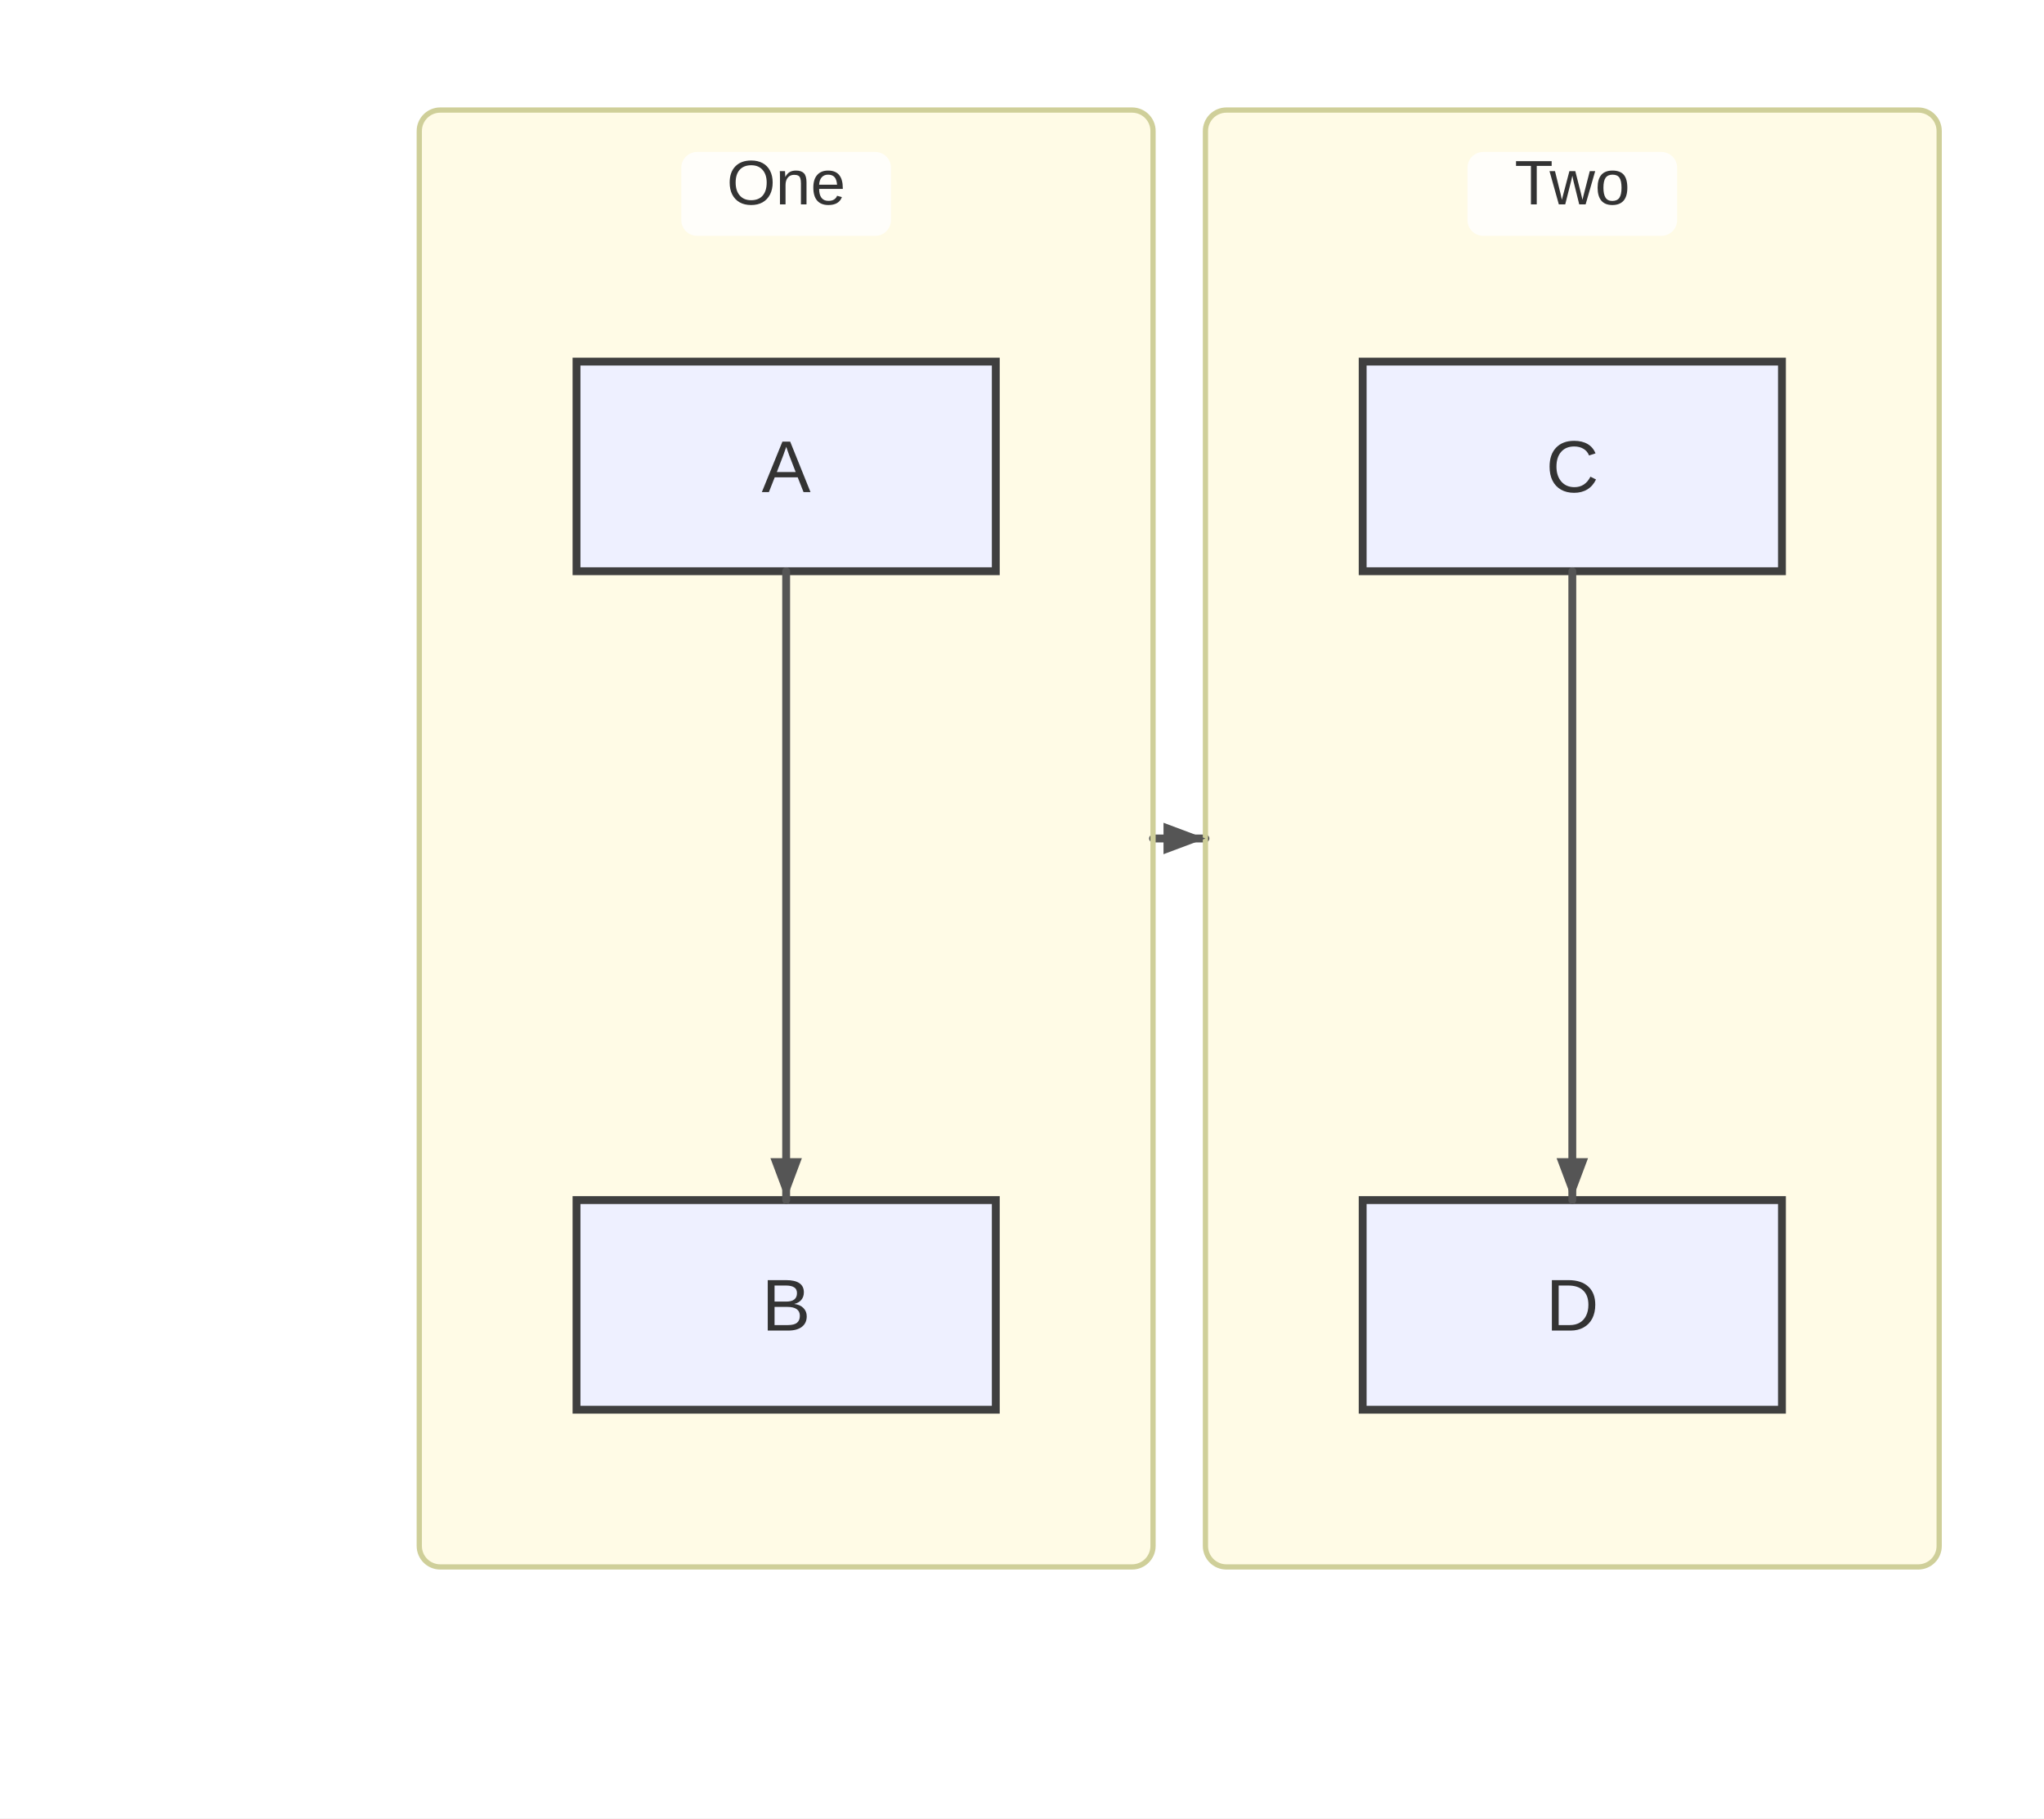
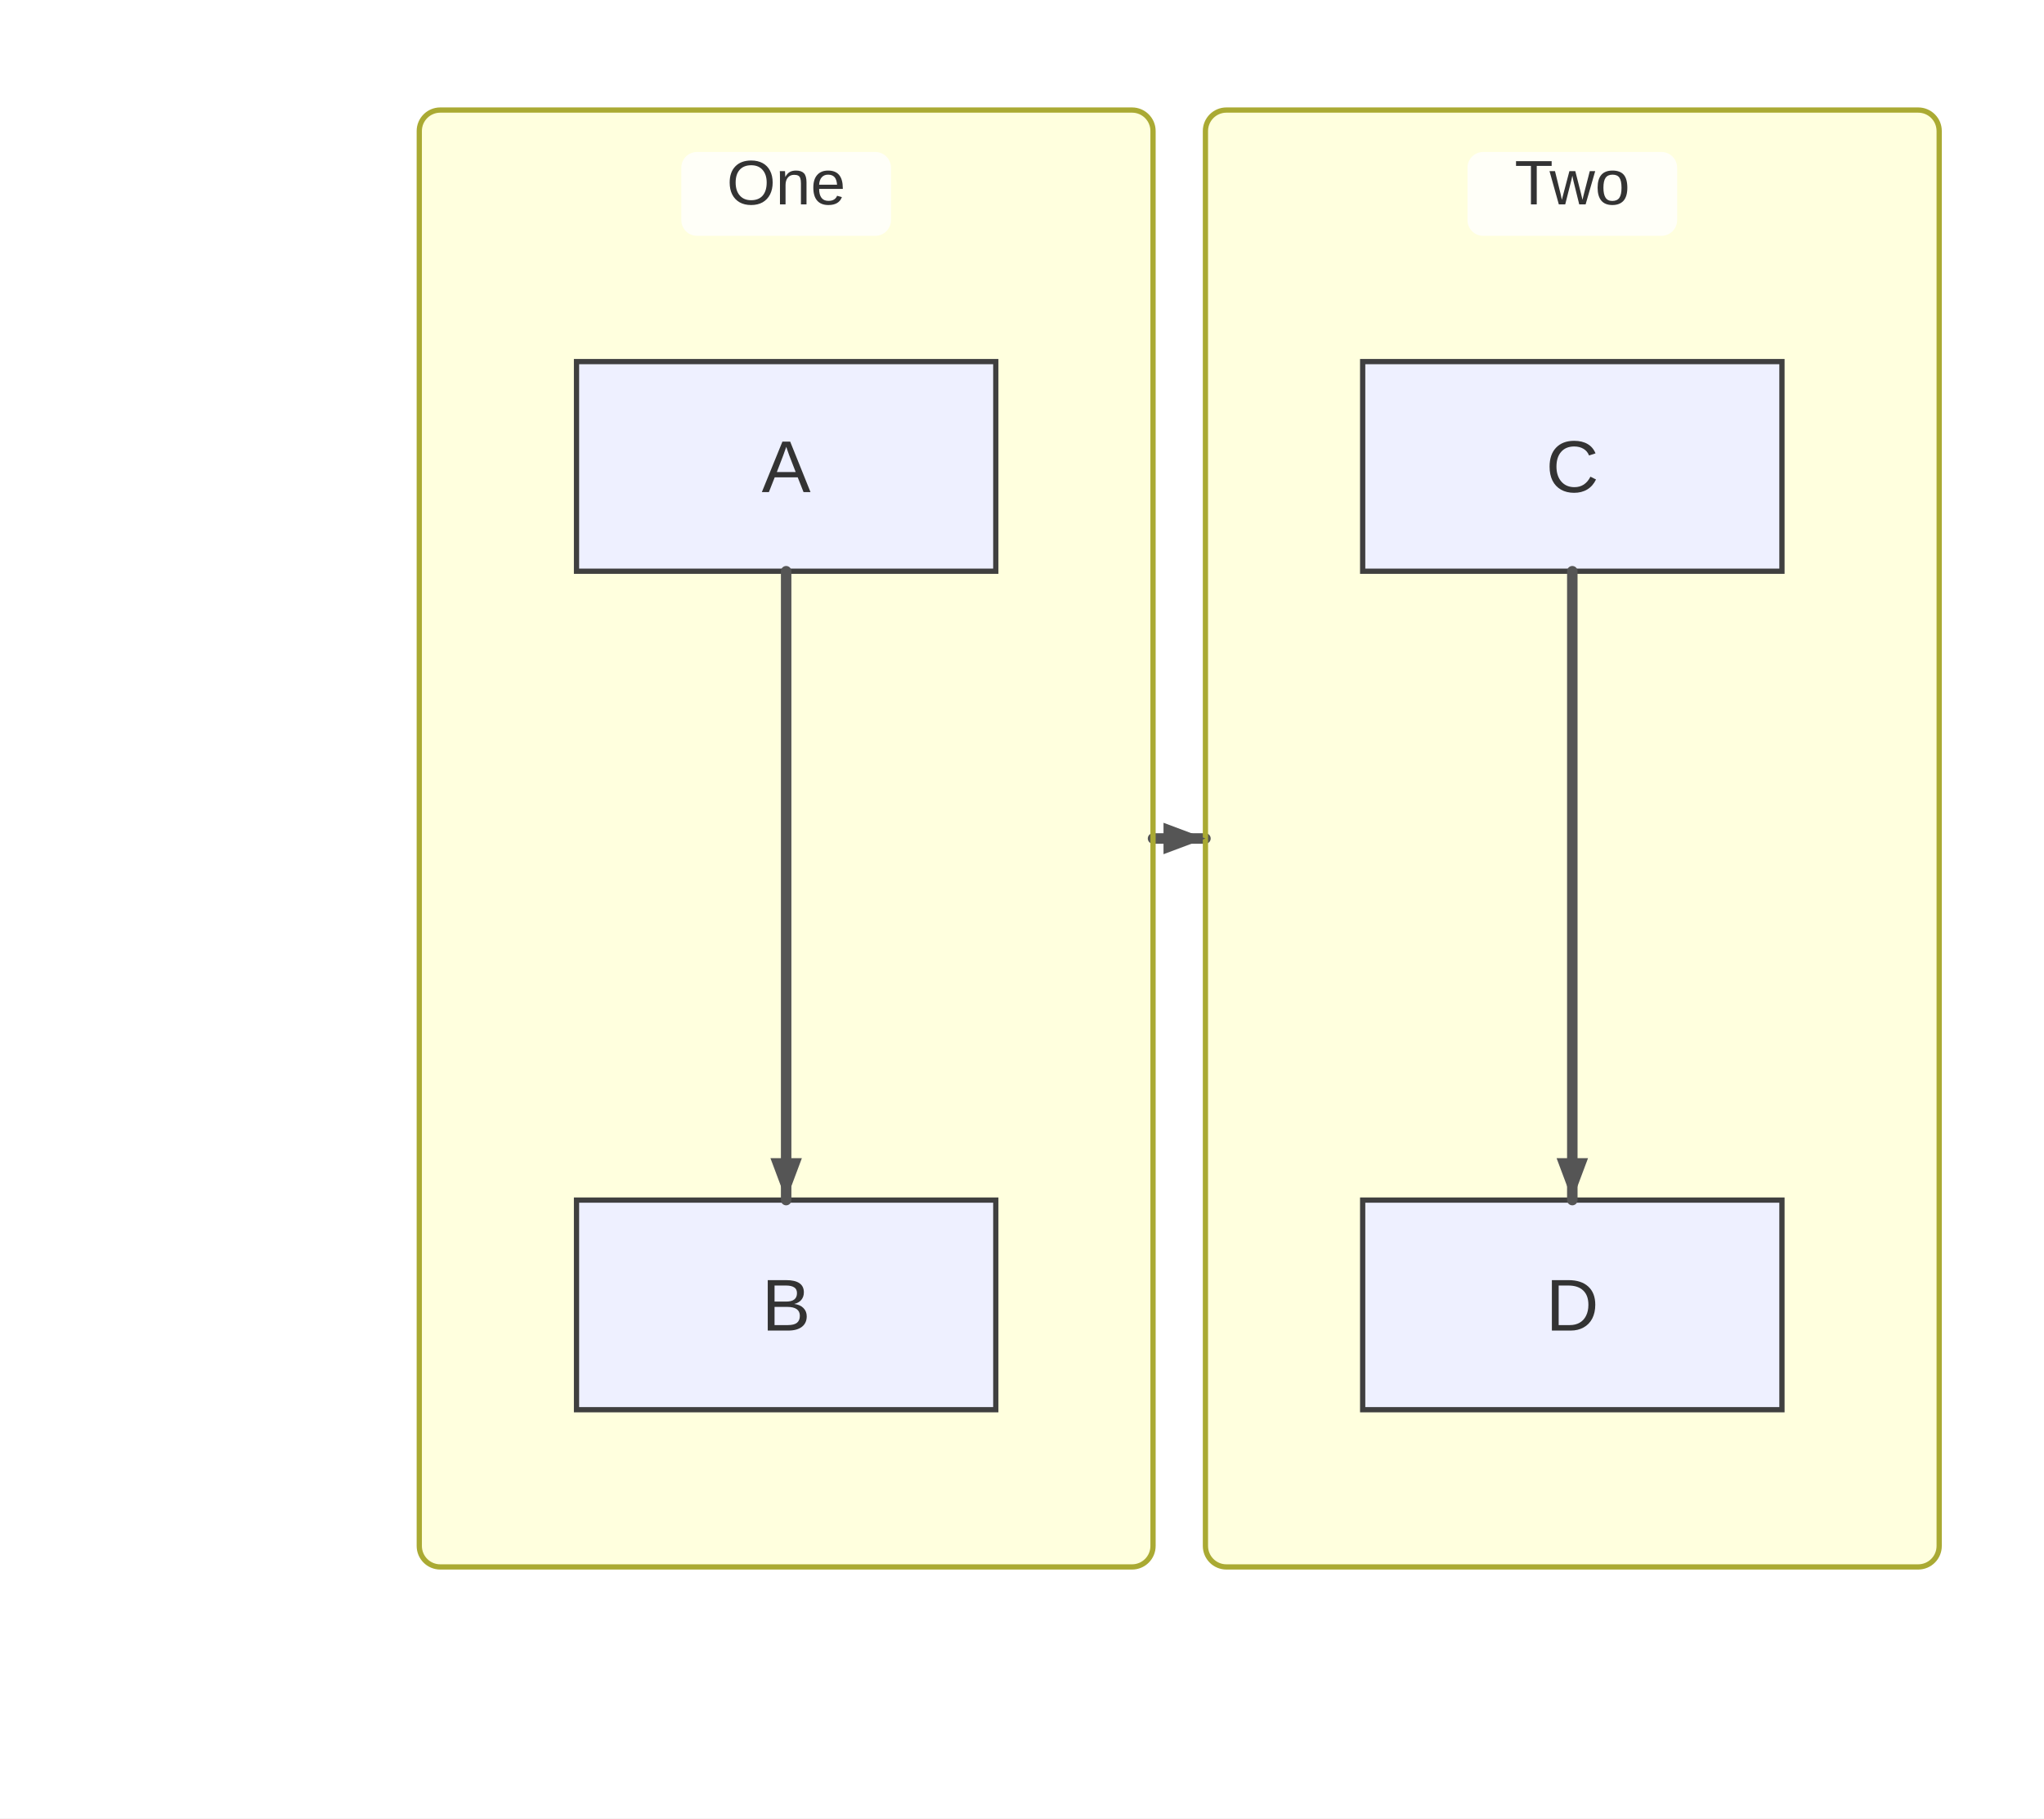
<svg xmlns="http://www.w3.org/2000/svg" width="390" height="347" viewBox="0 0 390 347">
  <rect x="0" y="0" width="390" height="347" fill="#ffffff" />
+   <style>
+       .node-shape { fill: #eef0ff; stroke: #3f3f3f; stroke-width: 1px; }
+       .node-label { fill: #333; font-family: Arial, sans-serif; font-size: 14px; }
+       .edge-path { stroke: #555555; stroke-width: 2px; fill: none; }
+       .edge-label-bg { fill: rgba(232,232,232, 0.8); opacity: 0.5; }
+       .edge-label-text { fill: #333; font-family: Arial, sans-serif; font-size: 12px; }
+       /* Subgraph (cluster) styling */
+       .cluster-bg { fill: #ffffde; }
+       .cluster-border { fill: none; stroke: #aaaa33; stroke-width: 1px; }
+       .cluster-title-bg { fill: rgba(255,255,255,0.8); }
+       .cluster-label-text { fill: #333; font-family: Arial, sans-serif; font-size: 12px; }
+     </style>
  <defs>
    <marker id="arrow" viewBox="0 0 11 11" markerWidth="11" markerHeight="11" refX="11" refY="6" orient="auto" markerUnits="userSpaceOnUse">
      <path d="M0,0 L0,11 L11,6 z" fill="#555555" />
    </marker>
    <marker id="circle-marker" viewBox="0 0 9 9" markerWidth="9" markerHeight="9" refX="4.5" refY="4.5" orient="auto" markerUnits="userSpaceOnUse">
      <circle cx="4.5" cy="4.5" r="4.5" fill="#555555" />
    </marker>
    <marker id="cross-marker" viewBox="0 0 12 12" markerWidth="12" markerHeight="12" refX="6" refY="6" orient="auto" markerUnits="userSpaceOnUse">
      <path d="M1.5,1.5 L10.5,10.5 M10.5,1.5 L1.5,10.5" stroke="#555555" stroke-width="2.25" />
    </marker>
  </defs>
  <g class="subgraph-bg">
-     <rect x="80" y="21" width="140" height="278" rx="4" ry="4" fill="#fffbe6" stroke="none" />
-     <rect x="230" y="21" width="140" height="278" rx="4" ry="4" fill="#fffbe6" stroke="none" />
+     <rect class="cluster-bg" x="80" y="21" width="140" height="278" rx="4" ry="4" />
+     <rect class="cluster-bg" x="230" y="21" width="140" height="278" rx="4" ry="4" />
  </g>
  <g id="A">
-     <rect x="110" y="69" width="80" height="40" rx="0" ry="0" stroke="#3f3f3f" stroke-width="1.5" fill="#eef0ff" />
-     <text x="150" y="93.9" text-anchor="middle" font-family="Arial, sans-serif" font-size="14" fill="#333">A</text>
+     <rect class="node-shape" x="110" y="69" width="80" height="40" rx="0" ry="0" />
+     <text class="node-label" x="150" y="93.9" text-anchor="middle">A</text>
  </g>
  <g id="B">
-     <rect x="110" y="229" width="80" height="40" rx="0" ry="0" stroke="#3f3f3f" stroke-width="1.5" fill="#eef0ff" />
-     <text x="150" y="253.9" text-anchor="middle" font-family="Arial, sans-serif" font-size="14" fill="#333">B</text>
+     <rect class="node-shape" x="110" y="229" width="80" height="40" rx="0" ry="0" />
+     <text class="node-label" x="150" y="253.9" text-anchor="middle">B</text>
  </g>
  <g id="C">
-     <rect x="260" y="69" width="80" height="40" rx="0" ry="0" stroke="#3f3f3f" stroke-width="1.5" fill="#eef0ff" />
-     <text x="300" y="93.9" text-anchor="middle" font-family="Arial, sans-serif" font-size="14" fill="#333">C</text>
+     <rect class="node-shape" x="260" y="69" width="80" height="40" rx="0" ry="0" />
+     <text class="node-label" x="300" y="93.9" text-anchor="middle">C</text>
  </g>
  <g id="D">
-     <rect x="260" y="229" width="80" height="40" rx="0" ry="0" stroke="#3f3f3f" stroke-width="1.5" fill="#eef0ff" />
-     <text x="300" y="253.9" text-anchor="middle" font-family="Arial, sans-serif" font-size="14" fill="#333">D</text>
+     <rect class="node-shape" x="260" y="229" width="80" height="40" rx="0" ry="0" />
+     <text class="node-label" x="300" y="253.9" text-anchor="middle">D</text>
  </g>
-   <path d="M150,109 L150,119 C150,131 150,213 150,219 L150,229" stroke="#555555" stroke-width="1.5" fill="none" stroke-linecap="round" stroke-linejoin="round" />
-   <path d="M300,109 L300,119 C300,131 300,213 300,219 L300,229" stroke="#555555" stroke-width="1.5" fill="none" stroke-linecap="round" stroke-linejoin="round" />
-   <path d="M220,160 L230,160" stroke="#555555" stroke-width="1.5" fill="none" stroke-linecap="round" stroke-linejoin="round" />
+   <path class="edge-path" d="M150,109 L150,119 C150,131 150,213 150,219 L150,229" stroke-linecap="round" stroke-linejoin="round" />
+   <path class="edge-path" d="M300,109 L300,119 C300,131 300,213 300,219 L300,229" stroke-linecap="round" stroke-linejoin="round" />
+   <path class="edge-path" d="M220,160 L230,160" stroke-linecap="round" stroke-linejoin="round" />
  <g class="subgraph-borders">
-     <rect x="80" y="21" width="140" height="278" rx="4" ry="4" fill="none" stroke="#cfcf99" stroke-width="1" />
-     <rect x="230" y="21" width="140" height="278" rx="4" ry="4" fill="none" stroke="#cfcf99" stroke-width="1" />
+     <rect class="cluster-border" x="80" y="21" width="140" height="278" rx="4" ry="4" />
+     <rect class="cluster-border" x="230" y="21" width="140" height="278" rx="4" ry="4" />
  </g>
  <g class="subgraph-title-bg">
-     <rect x="130" y="29" width="40" height="16" rx="3" ry="3" fill="rgba(255,255,255,0.8)" stroke="none" />
-     <rect x="280" y="29" width="40" height="16" rx="3" ry="3" fill="rgba(255,255,255,0.8)" stroke="none" />
+     <rect class="cluster-title-bg" x="130" y="29" width="40" height="16" rx="3" ry="3" />
+     <rect class="cluster-title-bg" x="280" y="29" width="40" height="16" rx="3" ry="3" />
  </g>
  <g class="subgraph-titles">
-     <text x="150" y="39" text-anchor="middle" font-family="Arial, sans-serif" font-size="12" fill="#333">One</text>
-     <text x="300" y="39" text-anchor="middle" font-family="Arial, sans-serif" font-size="12" fill="#333">Two</text>
+     <text class="cluster-label-text" x="150" y="39" text-anchor="middle">One</text>
+     <text class="cluster-label-text" x="300" y="39" text-anchor="middle">Two</text>
  </g>
  <path d="M150,229 L147,221 L153,221 Z" fill="#555555" />
  <path d="M300,229 L297,221 L303,221 Z" fill="#555555" />
  <path d="M230,160 L222,163 L222,157 Z" fill="#555555" />
</svg>
